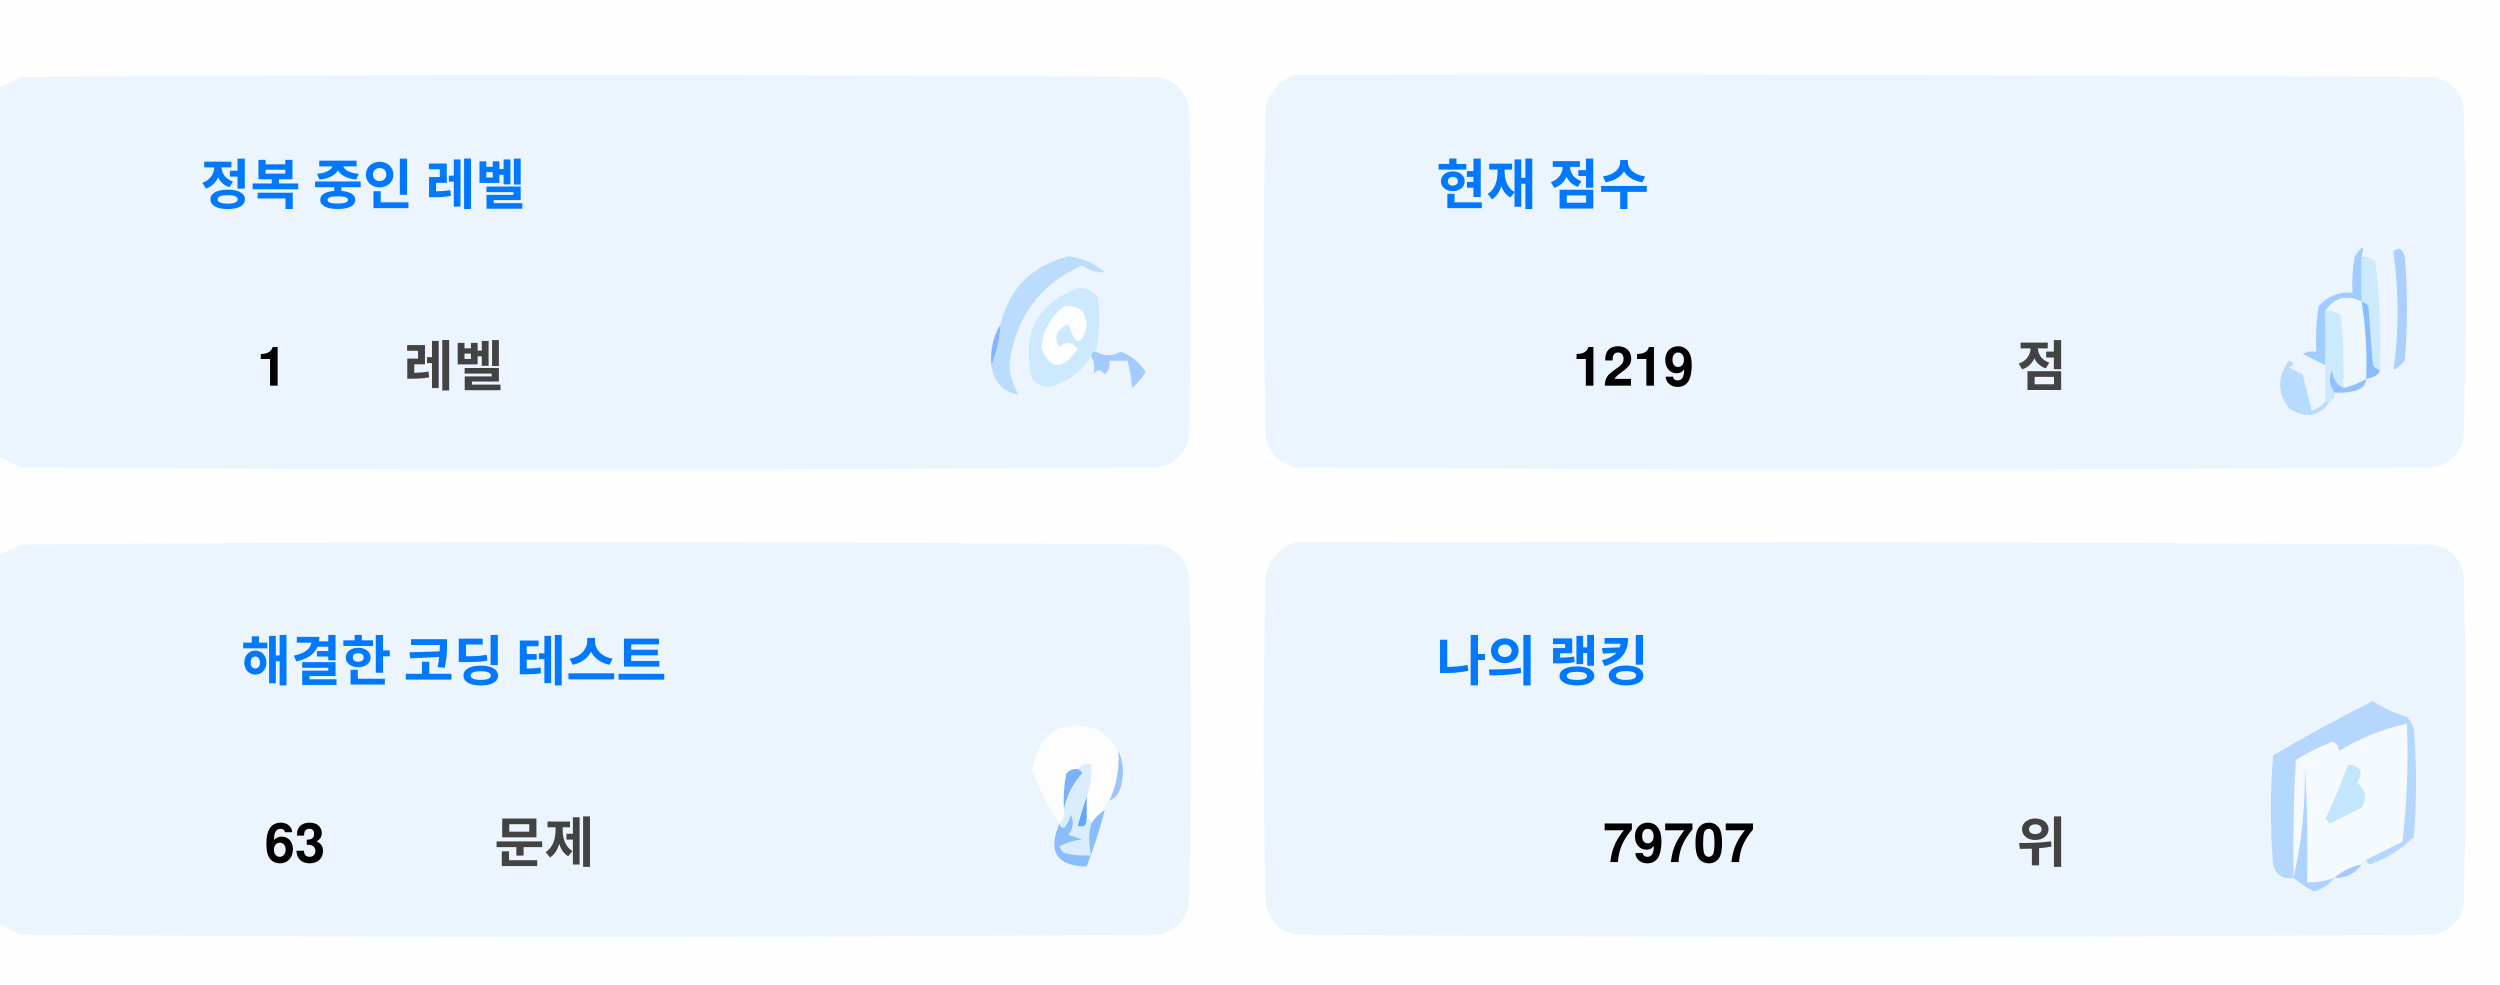
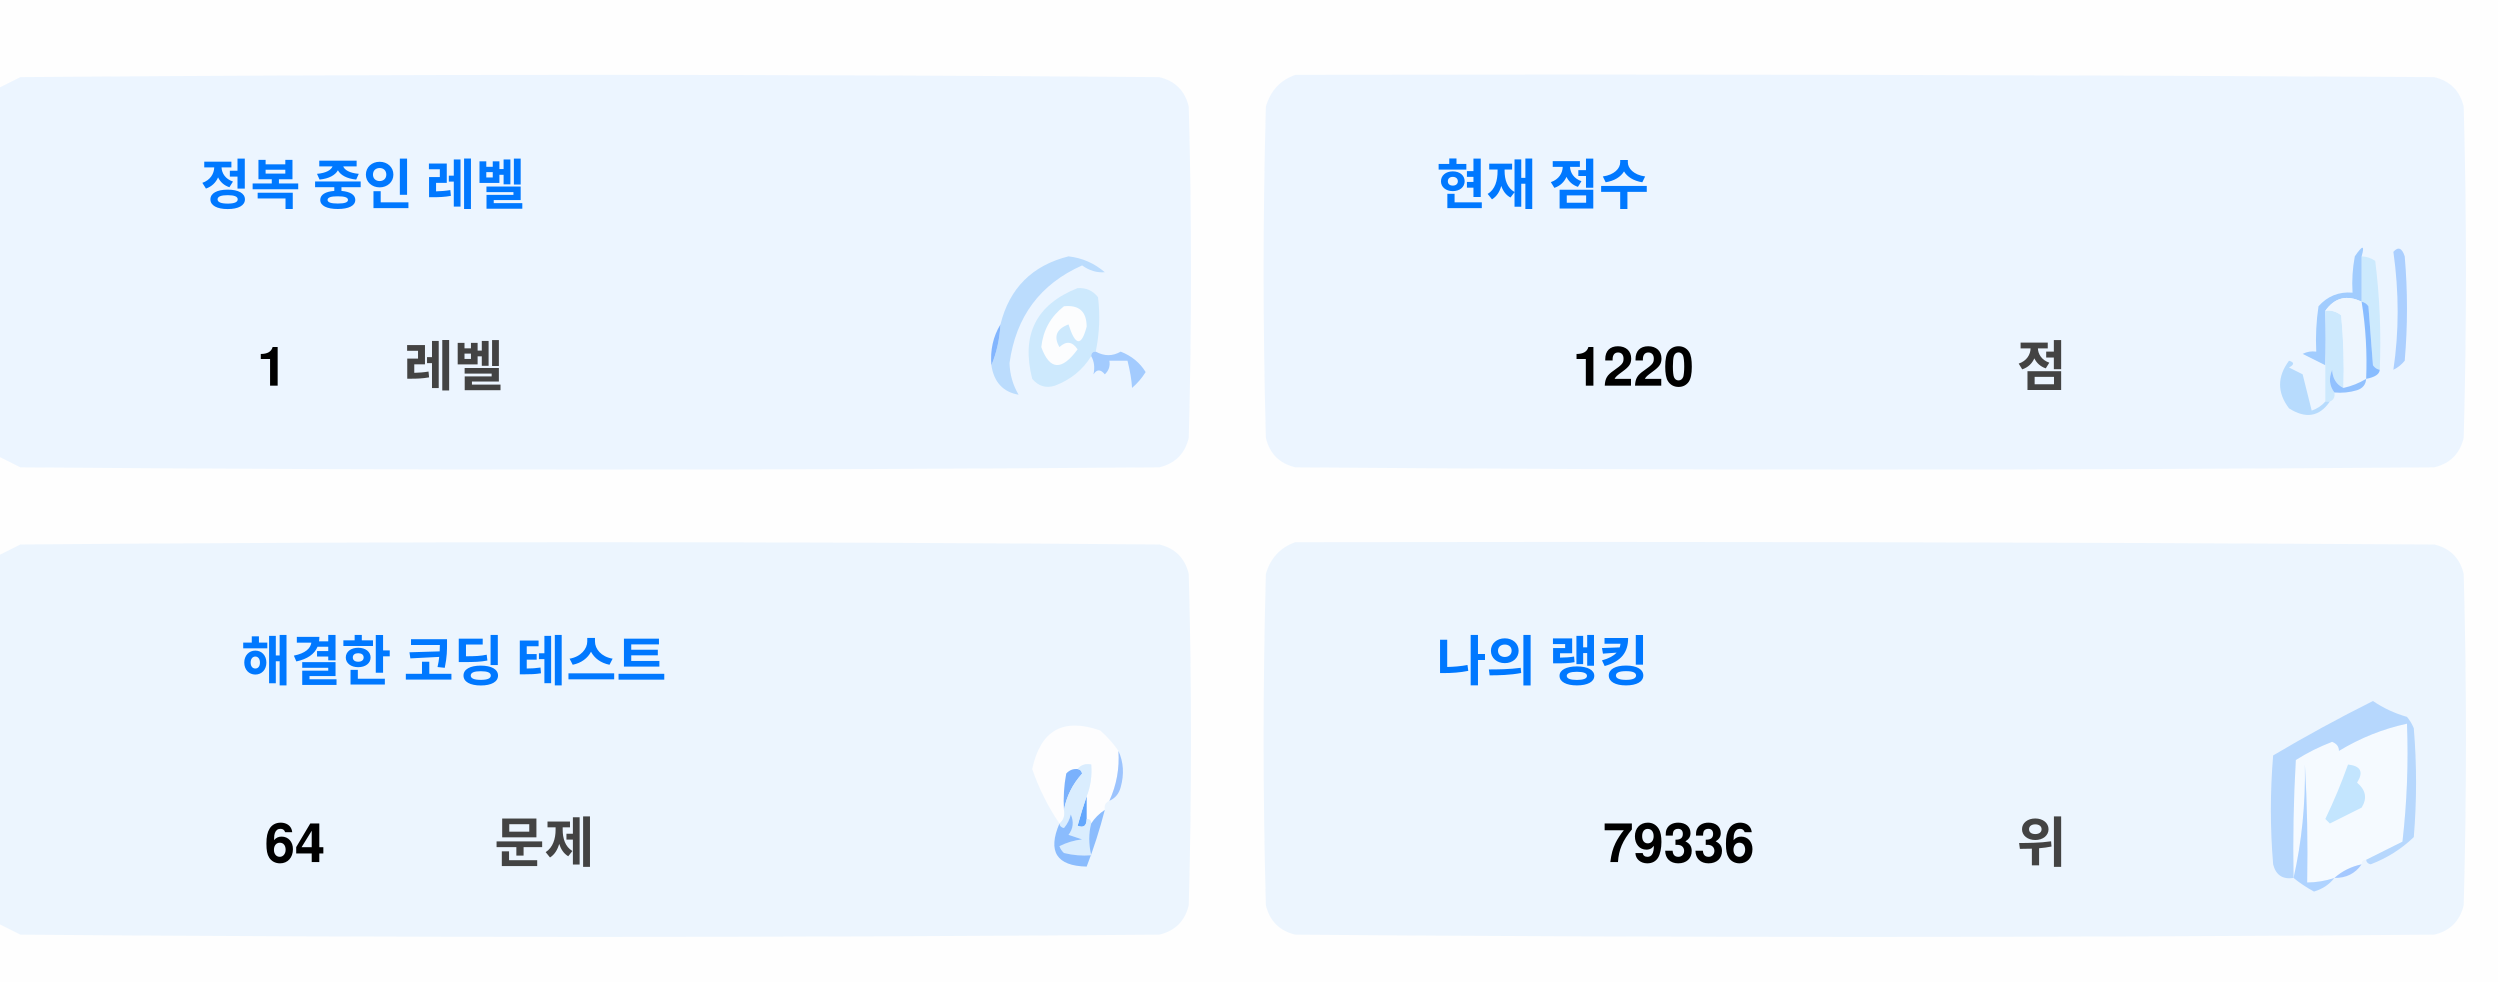
<svg xmlns="http://www.w3.org/2000/svg" version="1.1" width="551px" height="217px" style="shape-rendering:geometricPrecision; text-rendering:geometricPrecision; image-rendering:optimizeQuality; fill-rule:evenodd; clip-rule:evenodd">
  <style>.title {fill: #434343;font-size: 1rem;line-height: 1.5rem;font-weight: bold;font-family: -apple-system, BlinkMacSystemFont, Segoe UI, Helvetica, Arial, sans-serif, Apple Color Emoji, Segoe UI Emoji;}.desc {fill: #434343;font-size: 2.5rem;font-weight: bold;line-height: 1.5rem;font-family: -apple-system, BlinkMacSystemFont, Segoe UI, Helvetica, Arial, sans-serif, Apple Color Emoji, Segoe UI Emoji;}.desc-2 {fill: #434343;font-size: 1rem;font-weight: bold;line-height: 1.5rem;font-family: -apple-system, BlinkMacSystemFont, Segoe UI, Helvetica, Arial, sans-serif, Apple Color Emoji, Segoe UI Emoji;}.text, .desc {animation: twinkling 4s ease-in-out infinite;}@keyframes twinkling {40% { opacity: 1; }50% { opacity: 0.5; }60% { opacity: 1; }70% { opacity: 0.5; }80% { opacity: 1; }}</style>
  <g>
    <path style="opacity:1" fill="#fefefe" d="M -0.5,-0.5 C 183.167,-0.5 366.833,-0.5 550.5,-0.5C 550.5,71.833 550.5,144.167 550.5,216.5C 366.833,216.5 183.167,216.5 -0.5,216.5C -0.5,212.167 -0.5,207.833 -0.5,203.5C 1.14,204.32 2.807,205.153 4.5,206C 88.167,206.667 171.833,206.667 255.5,206C 259,205.167 261.167,203 262,199.5C 262.667,175.167 262.667,150.833 262,126.5C 261.167,123 259,120.833 255.5,120C 171.833,119.333 88.167,119.333 4.5,120C 2.807,120.847 1.14,121.68 -0.5,122.5C -0.5,115.167 -0.5,107.833 -0.5,100.5C 1.14,101.32 2.807,102.153 4.5,103C 88.167,103.667 171.833,103.667 255.5,103C 259,102.167 261.167,100 262,96.5C 262.667,72.167 262.667,47.833 262,23.5C 261.167,20 259,17.833 255.5,17C 171.833,16.333 88.167,16.333 4.5,17C 2.807,17.847 1.14,18.68 -0.5,19.5C -0.5,12.833 -0.5,6.167 -0.5,-0.5 Z" />
  </g>
  <g>
    <path style="opacity:1" fill="#ecf5ff" d="M -0.5,100.5 C -0.5,73.5 -0.5,46.5 -0.5,19.5C 1.14,18.68 2.807,17.847 4.5,17C 88.167,16.333 171.833,16.333 255.5,17C 259,17.833 261.167,20 262,23.5C 262.667,47.833 262.667,72.167 262,96.5C 261.167,100 259,102.167 255.5,103C 171.833,103.667 88.167,103.667 4.5,103C 2.807,102.153 1.14,101.32 -0.5,100.5 Z" />
  </g>
  <g>
    <path style="opacity:1" fill="#ecf5ff" d="M 285.5,16.5 C 369.167,16.333 452.834,16.5 536.5,17C 540,17.833 542.167,20 543,23.5C 543.667,47.833 543.667,72.167 543,96.5C 542.167,100 540,102.167 536.5,103C 452.833,103.667 369.167,103.667 285.5,103C 282,102.167 279.833,100 279,96.5C 278.333,72.167 278.333,47.833 279,23.5C 280.018,19.985 282.185,17.652 285.5,16.5 Z" />
  </g>
  <g>
    <path style="opacity:1" fill="#cdeafd" d="M 520.5,56.5 C 521.583,56.539 522.583,56.873 523.5,57.5C 524.498,65.472 524.831,73.472 524.5,81.5C 523.883,81.389 523.383,81.056 523,80.5C 522.667,76.167 522.333,71.833 522,67.5C 521.617,66.944 521.117,66.611 520.5,66.5C 520.5,63.167 520.5,59.833 520.5,56.5 Z" />
  </g>
  <g>
    <path style="opacity:1" fill="#abcfff" d="M 527.5,55.5 C 528.566,54.308 529.399,54.641 530,56.5C 530.667,64.167 530.667,71.833 530,79.5C 529.311,80.357 528.478,81.023 527.5,81.5C 528.758,73.08 528.758,64.414 527.5,55.5 Z" />
  </g>
  <g>
    <path style="opacity:1" fill="#bbdcfd" d="M 218.5,80.5 C 219.657,77.727 220.324,74.727 220.5,71.5C 222.49,63.51 227.49,58.51 235.5,56.5C 238.528,56.847 241.194,58.014 243.5,60C 241.744,60.141 240.078,59.641 238.5,58.5C 229.247,62.607 223.914,69.773 222.5,80C 222.565,82.526 223.232,84.859 224.5,87C 221.07,86.397 219.07,84.231 218.5,80.5 Z" />
  </g>
  <g>
    <path style="opacity:1" fill="#cde9fd" d="M 241.5,77.5 C 240.833,77.5 240.5,77.833 240.5,78.5C 238.628,81.529 235.961,83.695 232.5,85C 230.536,85.624 228.869,85.124 227.5,83.5C 225.021,73.791 228.354,67.124 237.5,63.5C 239.374,63.39 240.874,64.056 242,65.5C 242.497,69.524 242.331,73.524 241.5,77.5 Z" />
  </g>
  <g>
    <path style="opacity:1" fill="#fcfdfe" d="M 234.5,67.5 C 237.826,67.162 239.493,68.662 239.5,72C 238.334,76.434 237,76.267 235.5,71.5C 232.832,72.515 232.166,74.182 233.5,76.5C 235.017,75.089 236.351,75.256 237.5,77C 234.006,81.771 231.34,81.605 229.5,76.5C 229.904,72.771 231.571,69.771 234.5,67.5 Z" />
  </g>
  <g>
    <path style="opacity:1" fill="#a1ccfe" d="M 520.5,56.5 C 520.5,59.833 520.5,63.167 520.5,66.5C 517.238,64.922 514.572,65.589 512.5,68.5C 512.617,72.81 512.617,76.81 512.5,80.5C 510.86,79.68 509.193,78.847 507.5,78C 508.448,77.517 509.448,77.35 510.5,77.5C 510.335,74.15 510.502,70.817 511,67.5C 512.995,65.253 515.495,64.253 518.5,64.5C 518.336,61.813 518.503,59.146 519,56.5C 520.731,53.969 521.231,53.969 520.5,56.5 Z" />
  </g>
  <g>
    <path style="opacity:1" fill="#cde9fd" d="M 512.5,68.5 C 513.822,68.33 514.989,68.663 516,69.5C 516.499,74.823 516.666,80.156 516.5,85.5C 514.955,84.77 514.122,83.437 514,81.5C 513.22,83.387 513.387,85.054 514.5,86.5C 514.672,87.492 514.338,88.158 513.5,88.5C 513.167,88.5 512.833,88.5 512.5,88.5C 512.5,85.833 512.5,83.167 512.5,80.5C 512.617,76.81 512.617,72.81 512.5,68.5 Z" />
  </g>
  <g>
    <path style="opacity:1" fill="#eef6fe" d="M 520.5,66.5 C 521.407,72.106 521.74,77.773 521.5,83.5C 519.95,84.441 518.284,85.108 516.5,85.5C 516.666,80.156 516.499,74.823 516,69.5C 514.989,68.663 513.822,68.33 512.5,68.5C 514.572,65.589 517.238,64.922 520.5,66.5 Z" />
  </g>
  <g>
    <path style="opacity:1" fill="#88bcff" d="M 520.5,66.5 C 521.117,66.611 521.617,66.944 522,67.5C 522.333,71.833 522.667,76.167 523,80.5C 523.383,81.056 523.883,81.389 524.5,81.5C 524.445,82.469 523.445,83.136 521.5,83.5C 521.74,77.773 521.407,72.106 520.5,66.5 Z" />
  </g>
  <g>
    <path style="opacity:1" fill="#82b5fe" d="M 220.5,71.5 C 220.324,74.727 219.657,77.727 218.5,80.5C 218.215,77.171 218.882,74.171 220.5,71.5 Z" />
  </g>
  <g>
    <path style="opacity:1" fill="#a3cbfe" d="M 240.5,78.5 C 240.5,77.833 240.833,77.5 241.5,77.5C 243.391,78.536 245.224,78.536 247,77.5C 249.391,78.429 251.225,79.929 252.5,82C 251.681,83.319 250.681,84.486 249.5,85.5C 249.409,83.777 249.075,81.777 248.5,79.5C 247.167,79.5 245.833,79.5 244.5,79.5C 244.719,80.675 244.386,81.675 243.5,82.5C 242.575,81.359 241.741,81.359 241,82.5C 241.331,80.981 241.164,79.648 240.5,78.5 Z" />
  </g>
  <g>
    <path style="opacity:1" fill="#b7dbfd" d="M 512.5,88.5 C 512.833,88.5 513.167,88.5 513.5,88.5C 511.199,91.857 508.199,92.357 504.5,90C 501.872,86.535 501.872,83.035 504.5,79.5C 505.696,79.846 505.696,80.346 504.5,81C 505.5,81.5 506.5,82 507.5,82.5C 508.167,85.167 508.833,87.833 509.5,90.5C 510.739,90.058 511.739,89.391 512.5,88.5 Z" />
  </g>
  <g>
    <path style="opacity:1" fill="#92c1fe" d="M 516.5,85.5 C 518.284,85.108 519.95,84.441 521.5,83.5C 521.423,84.75 520.756,85.583 519.5,86C 517.866,86.493 516.199,86.66 514.5,86.5C 513.387,85.054 513.22,83.387 514,81.5C 514.122,83.437 514.955,84.77 516.5,85.5 Z" />
  </g>
  <g>
    <path style="opacity:1" fill="#ecf5fe" d="M -0.5,203.5 C -0.5,176.5 -0.5,149.5 -0.5,122.5C 1.14,121.68 2.807,120.847 4.5,120C 88.167,119.333 171.833,119.333 255.5,120C 259,120.833 261.167,123 262,126.5C 262.667,150.833 262.667,175.167 262,199.5C 261.167,203 259,205.167 255.5,206C 171.833,206.667 88.167,206.667 4.5,206C 2.807,205.153 1.14,204.32 -0.5,203.5 Z" />
  </g>
  <g>
    <path style="opacity:1" fill="#ecf5fe" d="M 285.5,119.5 C 369.167,119.333 452.834,119.5 536.5,120C 540,120.833 542.167,123 543,126.5C 543.667,150.833 543.667,175.167 543,199.5C 542.167,203 540,205.167 536.5,206C 452.833,206.667 369.167,206.667 285.5,206C 282,205.167 279.833,203 279,199.5C 278.333,175.167 278.333,150.833 279,126.5C 280.018,122.985 282.185,120.652 285.5,119.5 Z" />
  </g>
  <g>
    <path style="opacity:1" fill="#fdfdfe" d="M 246.5,165.5 C 246.758,169.367 246.092,173.034 244.5,176.5C 243.662,176.842 243.328,177.508 243.5,178.5C 242.272,179.306 241.272,180.306 240.5,181.5C 240.5,180.833 240.167,180.5 239.5,180.5C 239.5,178.833 239.5,177.167 239.5,175.5C 240.369,173.283 240.702,170.95 240.5,168.5C 239.209,168.263 238.209,168.596 237.5,169.5C 236.504,169.414 235.671,169.748 235,170.5C 234.503,173.146 234.336,175.813 234.5,178.5C 234.737,179.791 234.404,180.791 233.5,181.5C 230.986,177.806 228.986,173.806 227.5,169.5C 229.309,160.957 234.309,158.124 242.5,161C 244.07,162.397 245.404,163.897 246.5,165.5 Z" />
  </g>
  <g>
    <path style="opacity:1" fill="#f5faff" d="M 521.5,189.5 C 520.833,189.5 520.5,189.833 520.5,190.5C 518.181,190.992 516.181,191.992 514.5,193.5C 512.565,194.15 510.565,194.483 508.5,194.5C 508.666,185.827 508.5,177.16 508,168.5C 508.141,177.227 507.308,185.56 505.5,193.5C 505.334,184.827 505.5,176.16 506,167.5C 508.527,165.903 511.194,164.57 514,163.5C 515.011,163.892 515.511,164.559 515.5,165.5C 520.21,162.641 525.21,160.641 530.5,159.5C 530.831,168.192 530.498,176.859 529.5,185.5C 526.807,186.847 524.14,188.18 521.5,189.5 Z" />
  </g>
  <g>
    <path style="opacity:1" fill="#b6d7fd" d="M 521.5,189.5 C 524.14,188.18 526.807,186.847 529.5,185.5C 530.498,176.859 530.831,168.192 530.5,159.5C 525.21,160.641 520.21,162.641 515.5,165.5C 515.511,164.559 515.011,163.892 514,163.5C 511.194,164.57 508.527,165.903 506,167.5C 505.5,176.16 505.334,184.827 505.5,193.5C 503.089,193.863 501.589,192.863 501,190.5C 500.333,182.5 500.333,174.5 501,166.5C 508.173,162.246 515.507,158.246 523,154.5C 525.304,156.068 527.804,157.235 530.5,158C 531.126,158.75 531.626,159.584 532,160.5C 532.667,168.5 532.667,176.5 532,184.5C 529.292,187.111 526.125,189.111 522.5,190.5C 521.893,190.376 521.56,190.043 521.5,189.5 Z" />
  </g>
  <g>
    <path style="opacity:1" fill="#c3e5fe" d="M 517.5,168.5 C 520.317,168.801 520.984,170.134 519.5,172.5C 521.439,174.122 521.772,175.956 520.5,178C 518.167,179.167 515.833,180.333 513.5,181.5C 513.167,181.167 512.833,180.833 512.5,180.5C 514.414,176.515 516.081,172.515 517.5,168.5 Z" />
  </g>
  <g>
    <path style="opacity:1" fill="#7ab1fc" d="M 237.5,169.5 C 238.043,169.56 238.376,169.893 238.5,170.5C 236.395,172.836 235.062,175.503 234.5,178.5C 234.336,175.813 234.503,173.146 235,170.5C 235.671,169.748 236.504,169.414 237.5,169.5 Z" />
  </g>
  <g>
    <path style="opacity:1" fill="#afd3ff" d="M 514.5,193.5 C 513.378,194.947 511.878,195.947 510,196.5C 508.348,195.601 506.848,194.601 505.5,193.5C 507.308,185.56 508.141,177.227 508,168.5C 508.5,177.16 508.666,185.827 508.5,194.5C 510.565,194.483 512.565,194.15 514.5,193.5 Z" />
  </g>
  <g>
    <path style="opacity:1" fill="#9cc3fd" d="M 246.5,165.5 C 247.634,167.966 247.801,170.633 247,173.5C 246.623,174.942 245.79,175.942 244.5,176.5C 246.092,173.034 246.758,169.367 246.5,165.5 Z" />
  </g>
  <g>
    <path style="opacity:1" fill="#62a6fc" d="M 239.5,175.5 C 239.5,177.167 239.5,178.833 239.5,180.5C 239.483,182.028 238.816,182.528 237.5,182C 238.117,179.723 238.784,177.556 239.5,175.5 Z" />
  </g>
  <g>
    <path style="opacity:1" fill="#daedfe" d="M 237.5,169.5 C 238.209,168.596 239.209,168.263 240.5,168.5C 240.702,170.95 240.369,173.283 239.5,175.5C 238.784,177.556 238.117,179.723 237.5,182C 238.816,182.528 239.483,182.028 239.5,180.5C 240.167,180.5 240.5,180.833 240.5,181.5C 239.918,183.669 239.918,186.002 240.5,188.5C 238.473,188.662 236.473,188.495 234.5,188C 234.043,187.586 233.709,187.086 233.5,186.5C 235.078,185.702 236.744,185.202 238.5,185C 237.5,184.667 236.5,184.333 235.5,184C 236.554,182.612 236.72,181.112 236,179.5C 235.751,180.624 235.251,181.624 234.5,182.5C 233.893,182.376 233.56,182.043 233.5,181.5C 234.404,180.791 234.737,179.791 234.5,178.5C 235.062,175.503 236.395,172.836 238.5,170.5C 238.376,169.893 238.043,169.56 237.5,169.5 Z" />
  </g>
  <g>
    <path style="opacity:1" fill="#8bbcfd" d="M 243.5,178.5 C 242.395,182.803 241.062,186.969 239.5,191C 232.857,190.847 230.857,187.68 233.5,181.5C 233.56,182.043 233.893,182.376 234.5,182.5C 235.251,181.624 235.751,180.624 236,179.5C 236.72,181.112 236.554,182.612 235.5,184C 236.5,184.333 237.5,184.667 238.5,185C 236.744,185.202 235.078,185.702 233.5,186.5C 233.709,187.086 234.043,187.586 234.5,188C 236.473,188.495 238.473,188.662 240.5,188.5C 239.918,186.002 239.918,183.669 240.5,181.5C 241.272,180.306 242.272,179.306 243.5,178.5 Z" />
  </g>
  <g>
    <path style="opacity:1" fill="#a4c8ff" d="M 520.5,190.5 C 519.089,192.539 517.089,193.539 514.5,193.5C 516.181,191.992 518.181,190.992 520.5,190.5 Z" />
  </g>
  <text text-anchor="middle" x="80" y="45" class="title" style="fill:#0078ff;" stroke="#none" stroke-width="1">정복 중인 레벨</text>
  <text text-anchor="middle" x="60" y="85" class="desc" style="fill:#000000;" stroke="#none" stroke-width="1">1</text>
  <text text-anchor="middle" x="100" y="85" class="desc-2" style="fill:#434343;" stroke="#none" stroke-width="1">레벨</text>
  <text text-anchor="middle" x="340" y="45" class="title" style="fill:#0078ff;" stroke="#none" stroke-width="1">현재 점수</text>
-   <text text-anchor="middle" x="360" y="85" class="desc" style="fill:#000000;" stroke="#none" stroke-width="1">1219</text>
+   <text text-anchor="middle" x="360" y="85" class="desc" style="fill:#000000;" stroke="#none" stroke-width="1">1220</text>
  <text text-anchor="middle" x="450" y="85" class="desc-2" style="fill:#434343;" stroke="#none" stroke-width="1">점</text>
  <text text-anchor="middle" x="100" y="150" class="title" style="fill:#0078ff;" stroke="#none" stroke-width="1">해결한 코딩 테스트</text>
-   <text text-anchor="middle" x="65" y="190" class="desc" style="fill:#000000;" stroke="#none" stroke-width="1">63</text>
+   <text text-anchor="middle" x="65" y="190" class="desc" style="fill:#000000;" stroke="#none" stroke-width="1">64</text>
  <text text-anchor="middle" x="120" y="190" class="desc-2" style="fill:#434343;" stroke="#none" stroke-width="1">문제</text>
  <text text-anchor="middle" x="340" y="150" class="title" style="fill:#0078ff;" stroke="#none" stroke-width="1">나의 랭킹</text>
-   <text text-anchor="middle" x="370" y="190" class="desc" style="fill:#000000;" stroke="#none" stroke-width="1">79707</text>
+   <text text-anchor="middle" x="370" y="190" class="desc" style="fill:#000000;" stroke="#none" stroke-width="1">79336</text>
  <text text-anchor="middle" x="450" y="190" class="desc-2" style="fill:#434343;" stroke="#none" stroke-width="1">위</text>
</svg>
